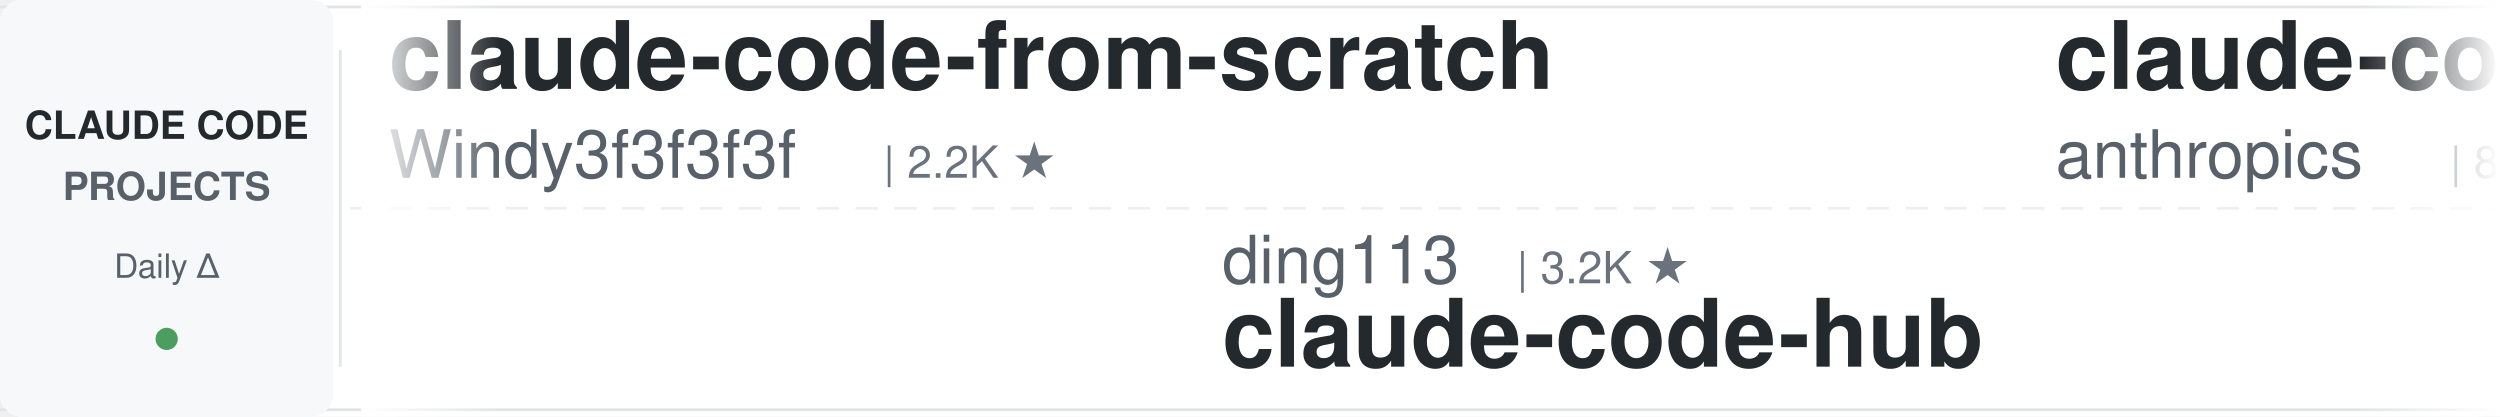
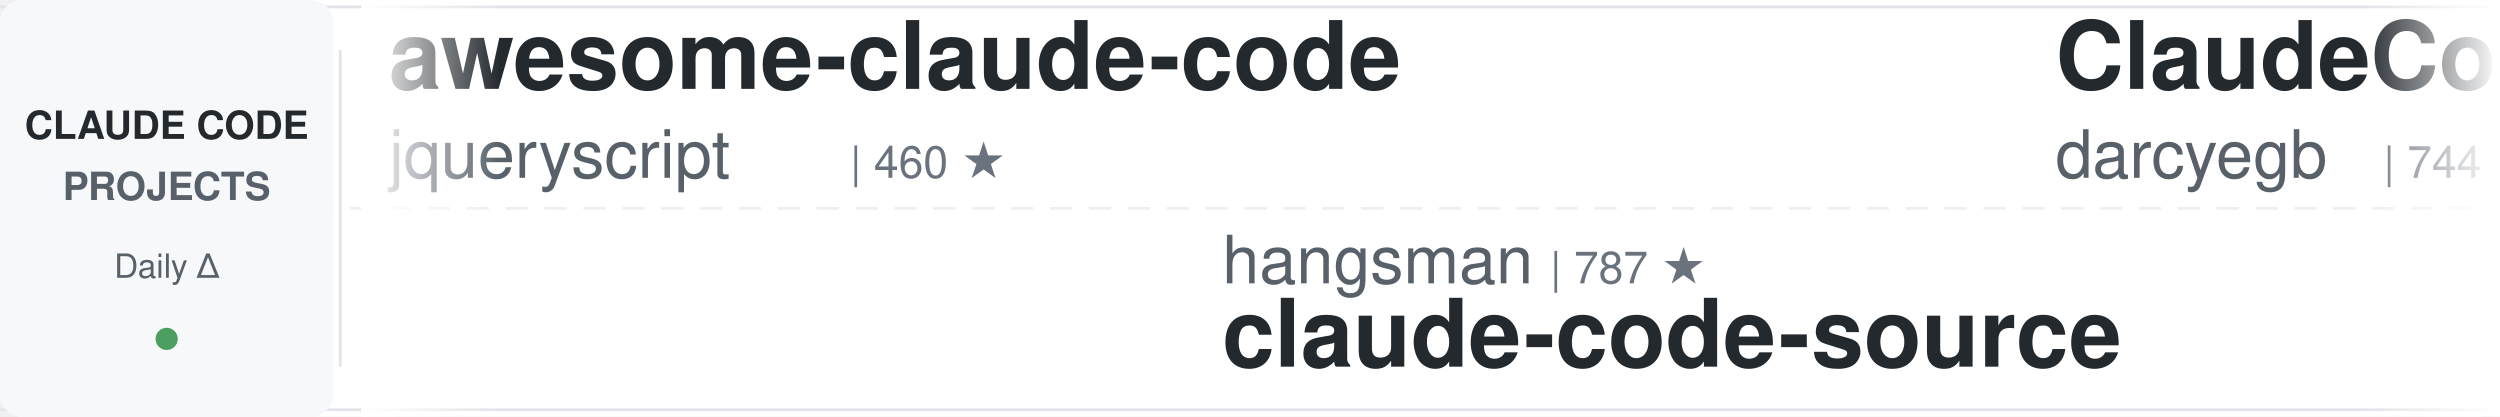
<svg xmlns="http://www.w3.org/2000/svg" width="900" height="150">
  <defs>
    <linearGradient id="leftFade" x1="0%" y1="0%" x2="100%" y2="0%">
      <stop offset="0%" style="stop-color:#ffffff;stop-opacity:1" />
      <stop offset="100%" style="stop-color:#ffffff;stop-opacity:0" />
    </linearGradient>
    <linearGradient id="rightFade" x1="0%" y1="0%" x2="100%" y2="0%">
      <stop offset="0%" style="stop-color:#ffffff;stop-opacity:0" />
      <stop offset="100%" style="stop-color:#ffffff;stop-opacity:1" />
    </linearGradient>
  </defs>
  <rect width="900" height="150" fill="#ffffff" rx="8" />
  <rect x="0" y="2" width="900" height="1" fill="#e1e4e8" />
  <rect x="0" y="147" width="900" height="1" fill="#e1e4e8" />
  <line x1="0" y1="75" x2="900" y2="75" stroke="#e1e4e8" stroke-width="1" stroke-dasharray="8 6" opacity="0.6" />
  <rect x="0" y="0" width="120" height="150" fill="#f6f8fa" rx="8" />
  <text x="60" y="50" font-family="-apple-system, BlinkMacSystemFont, 'Segoe UI', Helvetica, Arial, sans-serif" font-size="14" font-weight="600" fill="#24292e" text-anchor="middle">CLAUDE CODE</text>
  <text x="60" y="72" font-family="-apple-system, BlinkMacSystemFont, 'Segoe UI', Helvetica, Arial, sans-serif" font-size="14" font-weight="600" fill="#586069" text-anchor="middle">PROJECTS</text>
  <text x="60" y="100" font-family="-apple-system, BlinkMacSystemFont, 'Segoe UI', Helvetica, Arial, sans-serif" font-size="12" font-weight="500" fill="#586069" text-anchor="middle">Daily Δ</text>
  <circle cx="60" cy="122" r="4" fill="#22863a" opacity="0.8" />
  <rect x="122" y="18" width="1" height="114" fill="#e1e4e8" />
  <clipPath id="tickerClip">
    <rect x="130" y="0" width="770" height="150" />
  </clipPath>
  <g clip-path="url(#tickerClip)">
    <g id="tickerItems">
      <animateTransform attributeName="transform" attributeType="XML" type="translate" from="0 0" to="-3000 0" dur="54s" repeatCount="indefinite" />
      <g transform="translate(0, 0)">
-         <text x="140" y="32" font-family="-apple-system, BlinkMacSystemFont, 'Segoe UI', Helvetica, Arial, sans-serif" font-size="34" font-weight="600" fill="#24292e">claude-code-from-scratch</text>
-         <text x="140" y="64" font-family="-apple-system, BlinkMacSystemFont, 'Segoe UI', Helvetica, Arial, sans-serif" font-size="24" font-weight="400" fill="#586069">Windy3f3f3f3f</text>
-         <text x="318" y="64" font-family="-apple-system, BlinkMacSystemFont, 'Segoe UI', Helvetica, Arial, sans-serif" font-size="16" font-weight="500" fill="#6a737d">| 2.2K ★</text>
+         <text x="140" y="32" font-family="-apple-system, BlinkMacSystemFont, 'Segoe UI', Helvetica, Arial, sans-serif" font-size="34" font-weight="600" fill="#24292e">awesome-claude-code</text>
+         <text x="140" y="64" font-family="-apple-system, BlinkMacSystemFont, 'Segoe UI', Helvetica, Arial, sans-serif" font-size="24" font-weight="400" fill="#586069">jqueryscript</text>
+         <text x="306" y="64" font-family="-apple-system, BlinkMacSystemFont, 'Segoe UI', Helvetica, Arial, sans-serif" font-size="16" font-weight="500" fill="#6a737d">| 460 ★</text>
      </g>
      <g transform="translate(300, 0)">
-         <text x="140" y="102" font-family="-apple-system, BlinkMacSystemFont, 'Segoe UI', Helvetica, Arial, sans-serif" font-size="24" font-weight="400" fill="#586069">ding113</text>
-         <text x="246" y="102" font-family="-apple-system, BlinkMacSystemFont, 'Segoe UI', Helvetica, Arial, sans-serif" font-size="16" font-weight="500" fill="#6a737d">| 3.2K ★</text>
-         <text x="140" y="132" font-family="-apple-system, BlinkMacSystemFont, 'Segoe UI', Helvetica, Arial, sans-serif" font-size="34" font-weight="600" fill="#24292e">claude-code-hub</text>
+         <text x="140" y="102" font-family="-apple-system, BlinkMacSystemFont, 'Segoe UI', Helvetica, Arial, sans-serif" font-size="24" font-weight="400" fill="#586069">hangsman</text>
+         <text x="258" y="102" font-family="-apple-system, BlinkMacSystemFont, 'Segoe UI', Helvetica, Arial, sans-serif" font-size="16" font-weight="500" fill="#6a737d">| 787 ★</text>
+         <text x="140" y="132" font-family="-apple-system, BlinkMacSystemFont, 'Segoe UI', Helvetica, Arial, sans-serif" font-size="34" font-weight="600" fill="#24292e">claude-code-source</text>
      </g>
      <g transform="translate(600, 0)">
-         <text x="140" y="32" font-family="-apple-system, BlinkMacSystemFont, 'Segoe UI', Helvetica, Arial, sans-serif" font-size="34" font-weight="600" fill="#24292e">claude-code-action</text>
-         <text x="140" y="64" font-family="-apple-system, BlinkMacSystemFont, 'Segoe UI', Helvetica, Arial, sans-serif" font-size="24" font-weight="400" fill="#586069">anthropics</text>
-         <text x="282" y="64" font-family="-apple-system, BlinkMacSystemFont, 'Segoe UI', Helvetica, Arial, sans-serif" font-size="16" font-weight="500" fill="#6a737d">| 8.3K ★</text>
+         <text x="140" y="32" font-family="-apple-system, BlinkMacSystemFont, 'Segoe UI', Helvetica, Arial, sans-serif" font-size="34" font-weight="600" fill="#24292e">ClaudeCodeAgents</text>
+         <text x="140" y="64" font-family="-apple-system, BlinkMacSystemFont, 'Segoe UI', Helvetica, Arial, sans-serif" font-size="24" font-weight="400" fill="#586069">darcyegb</text>
+         <text x="258" y="64" font-family="-apple-system, BlinkMacSystemFont, 'Segoe UI', Helvetica, Arial, sans-serif" font-size="16" font-weight="500" fill="#6a737d">| 744 ★</text>
      </g>
      <g transform="translate(900, 0)">
+         <text x="140" y="102" font-family="-apple-system, BlinkMacSystemFont, 'Segoe UI', Helvetica, Arial, sans-serif" font-size="24" font-weight="400" fill="#586069">edmund-io</text>
+         <text x="270" y="102" font-family="-apple-system, BlinkMacSystemFont, 'Segoe UI', Helvetica, Arial, sans-serif" font-size="16" font-weight="500" fill="#6a737d">| 1.5K ★</text>
+         <text x="140" y="132" font-family="-apple-system, BlinkMacSystemFont, 'Segoe UI', Helvetica, Arial, sans-serif" font-size="34" font-weight="600" fill="#24292e">edmunds-claude-code</text>
+       </g>
+       <g transform="translate(1200, 0)">
+         <text x="140" y="32" font-family="-apple-system, BlinkMacSystemFont, 'Segoe UI', Helvetica, Arial, sans-serif" font-size="34" font-weight="600" fill="#24292e">claude-code-plugins-plus...</text>
+         <text x="140" y="64" font-family="-apple-system, BlinkMacSystemFont, 'Segoe UI', Helvetica, Arial, sans-serif" font-size="24" font-weight="400" fill="#586069">jeremylongshore</text>
+         <text x="342" y="64" font-family="-apple-system, BlinkMacSystemFont, 'Segoe UI', Helvetica, Arial, sans-serif" font-size="16" font-weight="500" fill="#6a737d">| 2.5K ★</text>
+       </g>
+       <g transform="translate(1500, 0)">
        <text x="140" y="102" font-family="-apple-system, BlinkMacSystemFont, 'Segoe UI', Helvetica, Arial, sans-serif" font-size="24" font-weight="400" fill="#586069">FlorianBruniaux</text>
        <text x="342" y="102" font-family="-apple-system, BlinkMacSystemFont, 'Segoe UI', Helvetica, Arial, sans-serif" font-size="16" font-weight="500" fill="#6a737d">| 5.4K ★</text>
        <text x="140" y="132" font-family="-apple-system, BlinkMacSystemFont, 'Segoe UI', Helvetica, Arial, sans-serif" font-size="34" font-weight="600" fill="#24292e">claude-code-ultimate-gui...</text>
      </g>
-       <g transform="translate(1200, 0)">
-         <text x="140" y="32" font-family="-apple-system, BlinkMacSystemFont, 'Segoe UI', Helvetica, Arial, sans-serif" font-size="34" font-weight="600" fill="#24292e">claude-code-tudou</text>
-         <text x="140" y="64" font-family="-apple-system, BlinkMacSystemFont, 'Segoe UI', Helvetica, Arial, sans-serif" font-size="24" font-weight="400" fill="#586069">AICoderTudou</text>
-         <text x="306" y="64" font-family="-apple-system, BlinkMacSystemFont, 'Segoe UI', Helvetica, Arial, sans-serif" font-size="16" font-weight="500" fill="#6a737d">| 498 ★</text>
-       </g>
-       <g transform="translate(1500, 0)">
-         <text x="140" y="102" font-family="-apple-system, BlinkMacSystemFont, 'Segoe UI', Helvetica, Arial, sans-serif" font-size="24" font-weight="400" fill="#586069">rohitg00</text>
-         <text x="258" y="102" font-family="-apple-system, BlinkMacSystemFont, 'Segoe UI', Helvetica, Arial, sans-serif" font-size="16" font-weight="500" fill="#6a737d">| 2.3K ★</text>
-         <text x="140" y="132" font-family="-apple-system, BlinkMacSystemFont, 'Segoe UI', Helvetica, Arial, sans-serif" font-size="34" font-weight="600" fill="#24292e">awesome-claude-code-tool...</text>
-       </g>
      <g transform="translate(1800, 0)">
-         <text x="140" y="32" font-family="-apple-system, BlinkMacSystemFont, 'Segoe UI', Helvetica, Arial, sans-serif" font-size="34" font-weight="600" fill="#24292e">my-claude-code-setup</text>
-         <text x="140" y="64" font-family="-apple-system, BlinkMacSystemFont, 'Segoe UI', Helvetica, Arial, sans-serif" font-size="24" font-weight="400" fill="#586069">centminmod</text>
-         <text x="282" y="64" font-family="-apple-system, BlinkMacSystemFont, 'Segoe UI', Helvetica, Arial, sans-serif" font-size="16" font-weight="500" fill="#6a737d">| 2.5K ★</text>
+         <text x="140" y="32" font-family="-apple-system, BlinkMacSystemFont, 'Segoe UI', Helvetica, Arial, sans-serif" font-size="34" font-weight="600" fill="#24292e">claude-code-tips</text>
+         <text x="140" y="64" font-family="-apple-system, BlinkMacSystemFont, 'Segoe UI', Helvetica, Arial, sans-serif" font-size="24" font-weight="400" fill="#586069">ykdojo</text>
+         <text x="234" y="64" font-family="-apple-system, BlinkMacSystemFont, 'Segoe UI', Helvetica, Arial, sans-serif" font-size="16" font-weight="500" fill="#6a737d">| 9.1K ★</text>
      </g>
      <g transform="translate(2100, 0)">
+         <text x="140" y="102" font-family="-apple-system, BlinkMacSystemFont, 'Segoe UI', Helvetica, Arial, sans-serif" font-size="24" font-weight="400" fill="#586069">Windy3f3f3f3f</text>
+         <text x="318" y="102" font-family="-apple-system, BlinkMacSystemFont, 'Segoe UI', Helvetica, Arial, sans-serif" font-size="16" font-weight="500" fill="#6a737d">| 3.1K ★</text>
+         <text x="140" y="132" font-family="-apple-system, BlinkMacSystemFont, 'Segoe UI', Helvetica, Arial, sans-serif" font-size="34" font-weight="600" fill="#24292e">how-claude-code-works</text>
+       </g>
+       <g transform="translate(2400, 0)">
+         <text x="140" y="32" font-family="-apple-system, BlinkMacSystemFont, 'Segoe UI', Helvetica, Arial, sans-serif" font-size="34" font-weight="600" fill="#24292e">claude_codex_bridge</text>
+         <text x="140" y="64" font-family="-apple-system, BlinkMacSystemFont, 'Segoe UI', Helvetica, Arial, sans-serif" font-size="24" font-weight="400" fill="#586069">SeemSeam</text>
+         <text x="258" y="64" font-family="-apple-system, BlinkMacSystemFont, 'Segoe UI', Helvetica, Arial, sans-serif" font-size="16" font-weight="500" fill="#6a737d">| 3.2K ★</text>
+       </g>
+       <g transform="translate(2700, 0)">
        <text x="140" y="102" font-family="-apple-system, BlinkMacSystemFont, 'Segoe UI', Helvetica, Arial, sans-serif" font-size="24" font-weight="400" fill="#586069">anthropics</text>
        <text x="282" y="102" font-family="-apple-system, BlinkMacSystemFont, 'Segoe UI', Helvetica, Arial, sans-serif" font-size="16" font-weight="500" fill="#6a737d">| 159.8K ★</text>
        <text x="140" y="132" font-family="-apple-system, BlinkMacSystemFont, 'Segoe UI', Helvetica, Arial, sans-serif" font-size="34" font-weight="600" fill="#24292e">skills</text>
      </g>
-       <g transform="translate(2400, 0)">
-         <text x="140" y="32" font-family="-apple-system, BlinkMacSystemFont, 'Segoe UI', Helvetica, Arial, sans-serif" font-size="34" font-weight="600" fill="#24292e">claude-code-analysis</text>
-         <text x="140" y="64" font-family="-apple-system, BlinkMacSystemFont, 'Segoe UI', Helvetica, Arial, sans-serif" font-size="24" font-weight="400" fill="#586069">liuup</text>
-         <text x="222" y="64" font-family="-apple-system, BlinkMacSystemFont, 'Segoe UI', Helvetica, Arial, sans-serif" font-size="16" font-weight="500" fill="#6a737d">| 3.5K ★</text>
+       <g transform="translate(3000, 0)">
+         <text x="140" y="32" font-family="-apple-system, BlinkMacSystemFont, 'Segoe UI', Helvetica, Arial, sans-serif" font-size="34" font-weight="600" fill="#24292e">awesome-claude-code</text>
+         <text x="140" y="64" font-family="-apple-system, BlinkMacSystemFont, 'Segoe UI', Helvetica, Arial, sans-serif" font-size="24" font-weight="400" fill="#586069">jqueryscript</text>
+         <text x="306" y="64" font-family="-apple-system, BlinkMacSystemFont, 'Segoe UI', Helvetica, Arial, sans-serif" font-size="16" font-weight="500" fill="#6a737d">| 460 ★</text>
      </g>
-       <g transform="translate(2700, 0)">
+       <g transform="translate(3300, 0)">
        <text x="140" y="102" font-family="-apple-system, BlinkMacSystemFont, 'Segoe UI', Helvetica, Arial, sans-serif" font-size="24" font-weight="400" fill="#586069">hangsman</text>
        <text x="258" y="102" font-family="-apple-system, BlinkMacSystemFont, 'Segoe UI', Helvetica, Arial, sans-serif" font-size="16" font-weight="500" fill="#6a737d">| 787 ★</text>
        <text x="140" y="132" font-family="-apple-system, BlinkMacSystemFont, 'Segoe UI', Helvetica, Arial, sans-serif" font-size="34" font-weight="600" fill="#24292e">claude-code-source</text>
      </g>
-       <g transform="translate(3000, 0)">
-         <text x="140" y="32" font-family="-apple-system, BlinkMacSystemFont, 'Segoe UI', Helvetica, Arial, sans-serif" font-size="34" font-weight="600" fill="#24292e">claude-code-from-scratch</text>
-         <text x="140" y="64" font-family="-apple-system, BlinkMacSystemFont, 'Segoe UI', Helvetica, Arial, sans-serif" font-size="24" font-weight="400" fill="#586069">Windy3f3f3f3f</text>
-         <text x="318" y="64" font-family="-apple-system, BlinkMacSystemFont, 'Segoe UI', Helvetica, Arial, sans-serif" font-size="16" font-weight="500" fill="#6a737d">| 2.2K ★</text>
-       </g>
-       <g transform="translate(3300, 0)">
-         <text x="140" y="102" font-family="-apple-system, BlinkMacSystemFont, 'Segoe UI', Helvetica, Arial, sans-serif" font-size="24" font-weight="400" fill="#586069">ding113</text>
-         <text x="246" y="102" font-family="-apple-system, BlinkMacSystemFont, 'Segoe UI', Helvetica, Arial, sans-serif" font-size="16" font-weight="500" fill="#6a737d">| 3.2K ★</text>
-         <text x="140" y="132" font-family="-apple-system, BlinkMacSystemFont, 'Segoe UI', Helvetica, Arial, sans-serif" font-size="34" font-weight="600" fill="#24292e">claude-code-hub</text>
-       </g>
      <g transform="translate(3600, 0)">
-         <text x="140" y="32" font-family="-apple-system, BlinkMacSystemFont, 'Segoe UI', Helvetica, Arial, sans-serif" font-size="34" font-weight="600" fill="#24292e">claude-code-action</text>
-         <text x="140" y="64" font-family="-apple-system, BlinkMacSystemFont, 'Segoe UI', Helvetica, Arial, sans-serif" font-size="24" font-weight="400" fill="#586069">anthropics</text>
-         <text x="282" y="64" font-family="-apple-system, BlinkMacSystemFont, 'Segoe UI', Helvetica, Arial, sans-serif" font-size="16" font-weight="500" fill="#6a737d">| 8.3K ★</text>
+         <text x="140" y="32" font-family="-apple-system, BlinkMacSystemFont, 'Segoe UI', Helvetica, Arial, sans-serif" font-size="34" font-weight="600" fill="#24292e">ClaudeCodeAgents</text>
+         <text x="140" y="64" font-family="-apple-system, BlinkMacSystemFont, 'Segoe UI', Helvetica, Arial, sans-serif" font-size="24" font-weight="400" fill="#586069">darcyegb</text>
+         <text x="258" y="64" font-family="-apple-system, BlinkMacSystemFont, 'Segoe UI', Helvetica, Arial, sans-serif" font-size="16" font-weight="500" fill="#6a737d">| 744 ★</text>
      </g>
      <g transform="translate(3900, 0)">
-         <text x="140" y="102" font-family="-apple-system, BlinkMacSystemFont, 'Segoe UI', Helvetica, Arial, sans-serif" font-size="24" font-weight="400" fill="#586069">FlorianBruniaux</text>
-         <text x="342" y="102" font-family="-apple-system, BlinkMacSystemFont, 'Segoe UI', Helvetica, Arial, sans-serif" font-size="16" font-weight="500" fill="#6a737d">| 5.4K ★</text>
-         <text x="140" y="132" font-family="-apple-system, BlinkMacSystemFont, 'Segoe UI', Helvetica, Arial, sans-serif" font-size="34" font-weight="600" fill="#24292e">claude-code-ultimate-gui...</text>
+         <text x="140" y="102" font-family="-apple-system, BlinkMacSystemFont, 'Segoe UI', Helvetica, Arial, sans-serif" font-size="24" font-weight="400" fill="#586069">edmund-io</text>
+         <text x="270" y="102" font-family="-apple-system, BlinkMacSystemFont, 'Segoe UI', Helvetica, Arial, sans-serif" font-size="16" font-weight="500" fill="#6a737d">| 1.5K ★</text>
+         <text x="140" y="132" font-family="-apple-system, BlinkMacSystemFont, 'Segoe UI', Helvetica, Arial, sans-serif" font-size="34" font-weight="600" fill="#24292e">edmunds-claude-code</text>
      </g>
    </g>
  </g>
  <rect x="130" y="0" width="50" height="150" fill="url(#leftFade)" />
  <rect x="850" y="0" width="50" height="150" fill="url(#rightFade)" />
</svg>
